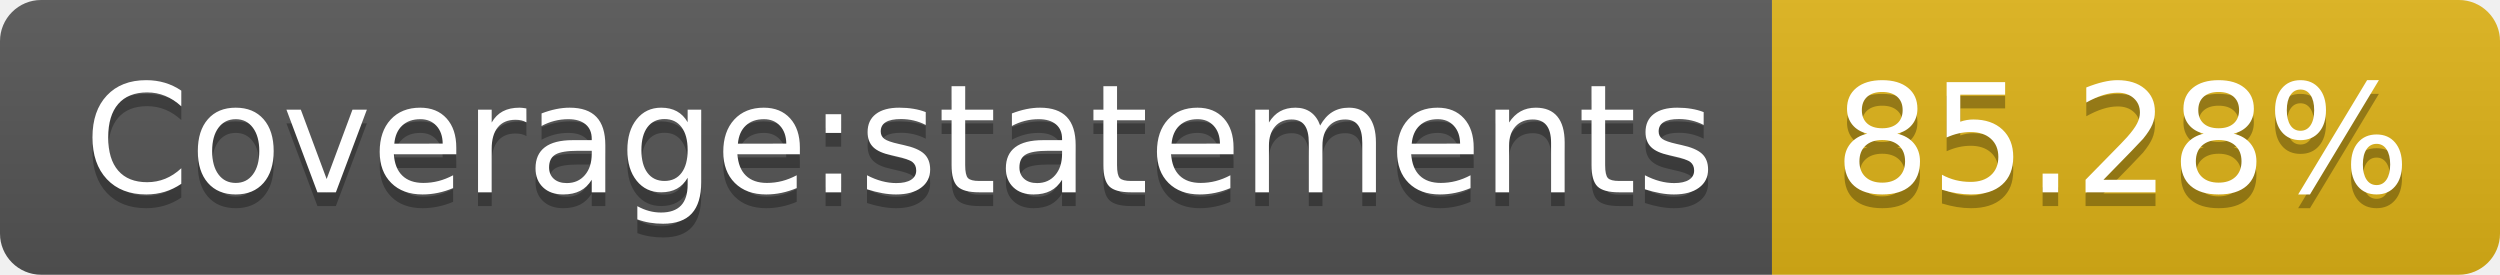
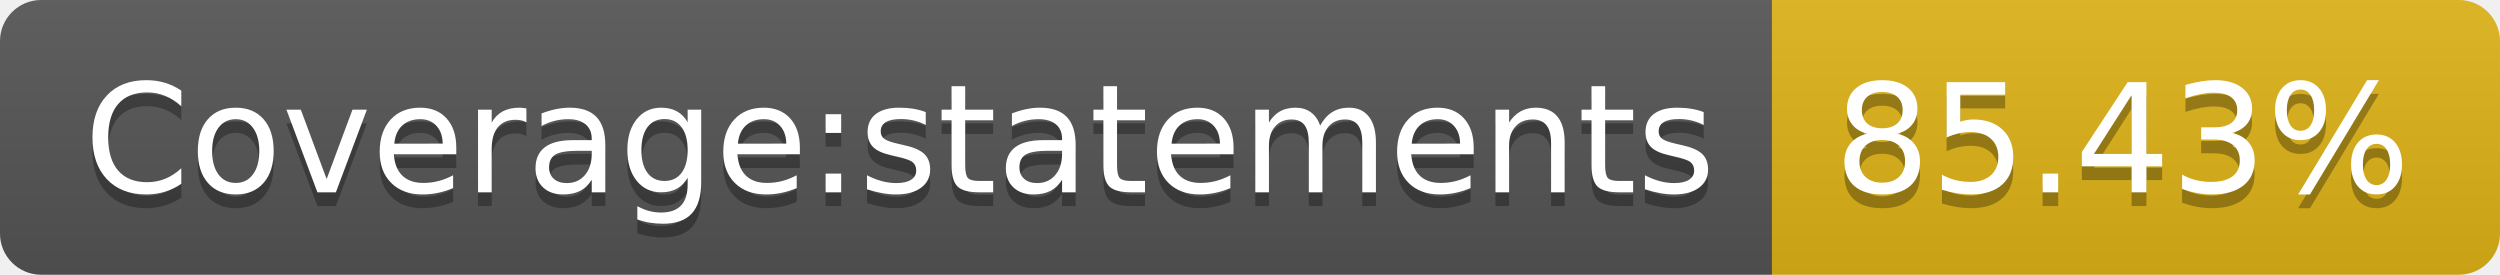
- <svg xmlns="http://www.w3.org/2000/svg" width="182" height="20" role="img" aria-label="Coverage:statements: 85.28%">
+ <svg xmlns="http://www.w3.org/2000/svg" width="182" height="20" role="img" aria-label="Coverage:statements: 85.43%">
  <linearGradient id="s" x2="0" y2="100%">
    <stop offset="0" stop-color="#bbb" stop-opacity=".1" />
    <stop offset="1" stop-opacity=".1" />
  </linearGradient>
  <clipPath id="r">
    <rect width="182" height="20" rx="3" fill="#fff" />
  </clipPath>
  <g clip-path="url(#r)">
    <rect width="129" height="20" fill="#555" />
    <rect x="129" width="53" height="20" fill="#dfb317" />
    <rect width="182" height="20" fill="url(#s)" />
  </g>
  <g fill="#fff" text-anchor="middle" font-family="Verdana,Geneva,DejaVu Sans,sans-serif" text-rendering="geometricPrecision" font-size="110">
    <text aria-hidden="true" x="655" y="150" fill="#010101" fill-opacity=".3" transform="scale(.1)" textLength="1190">Coverage:statements</text>
    <text x="655" y="140" transform="scale(.1)" fill="#fff" textLength="1190">Coverage:statements</text>
-     <text aria-hidden="true" x="1545" y="150" fill="#010101" fill-opacity=".3" transform="scale(.1)" textLength="430">85.28%</text>
-     <text x="1545" y="140" transform="scale(.1)" fill="#fff" textLength="430">85.28%</text>
+     <text aria-hidden="true" x="1545" y="150" fill="#010101" fill-opacity=".3" transform="scale(.1)" textLength="430">85.43%</text>
+     <text x="1545" y="140" transform="scale(.1)" fill="#fff" textLength="430">85.43%</text>
  </g>
</svg>
